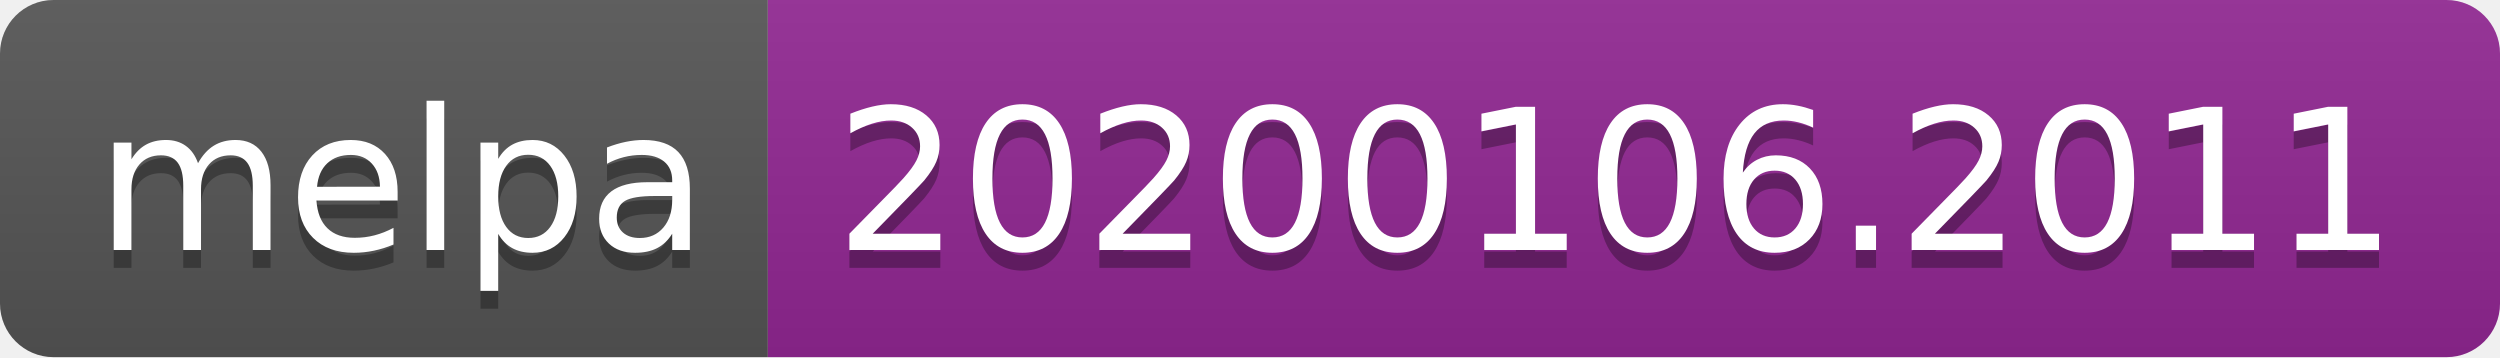
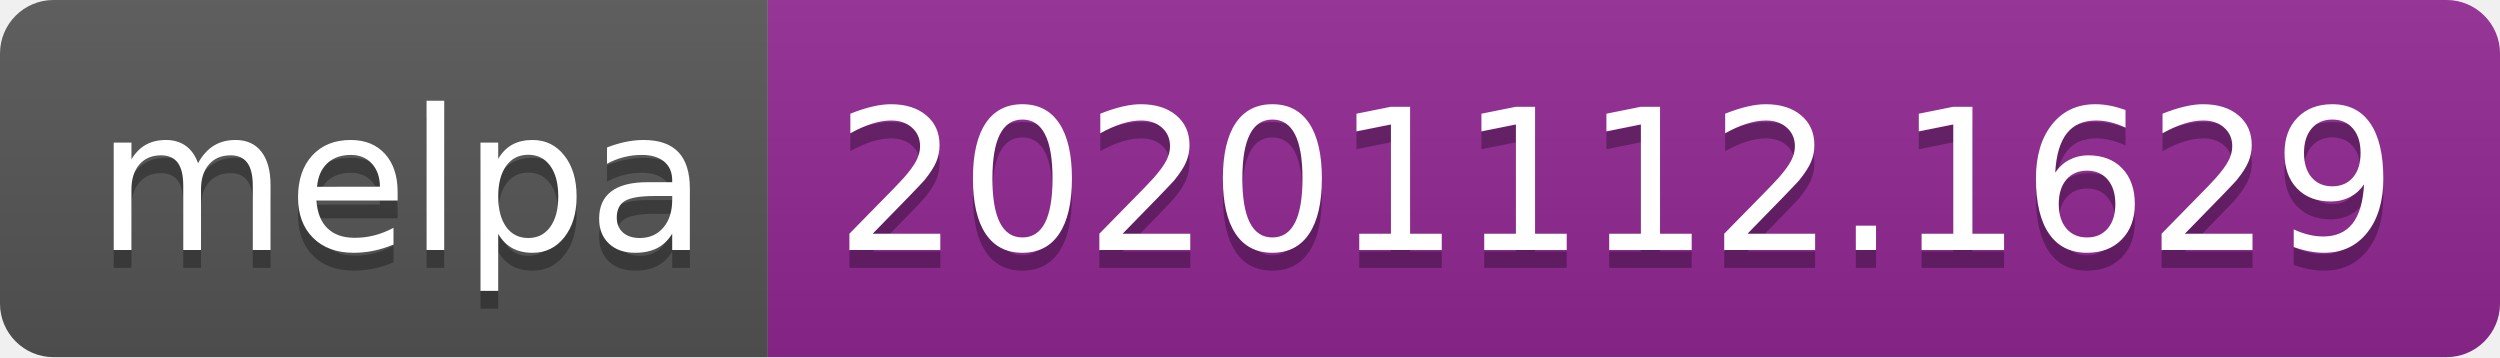
- <svg xmlns="http://www.w3.org/2000/svg" width="140" height="20" role="img" aria-label="melpa: 20200106.2011">
+ <svg xmlns="http://www.w3.org/2000/svg" width="140" height="20" role="img" aria-label="melpa: 20201112.1629">
  <linearGradient id="s" x2="0" y2="100%">
    <stop offset="0" stop-color="#bbb" stop-opacity=".1" />
    <stop offset="1" stop-opacity=".1" />
  </linearGradient>
  <clipPath id="r">
    <rect width="140" height="20" rx="3" fill="#fff" />
  </clipPath>
  <g clip-path="url(#r)">
    <rect width="43" height="20" fill="#555" />
    <rect x="43" width="97" height="20" fill="#922793" />
    <rect width="140" height="20" fill="url(#s)" />
  </g>
  <g fill="#fff" text-anchor="middle" font-family="Verdana,Geneva,DejaVu Sans,sans-serif" text-rendering="geometricPrecision" font-size="110">
    <text aria-hidden="true" x="225" y="150" fill="#010101" fill-opacity=".3" transform="scale(.1)" textLength="330">melpa</text>
    <text x="225" y="140" transform="scale(.1)" fill="#fff" textLength="330">melpa</text>
-     <text aria-hidden="true" x="905" y="150" fill="#010101" fill-opacity=".3" transform="scale(.1)" textLength="870">20200106.2011</text>
-     <text x="905" y="140" transform="scale(.1)" fill="#fff" textLength="870">20200106.2011</text>
+     <text aria-hidden="true" x="905" y="150" fill="#010101" fill-opacity=".3" transform="scale(.1)" textLength="870">20201112.1629</text>
+     <text x="905" y="140" transform="scale(.1)" fill="#fff" textLength="870">20201112.1629</text>
  </g>
</svg>
